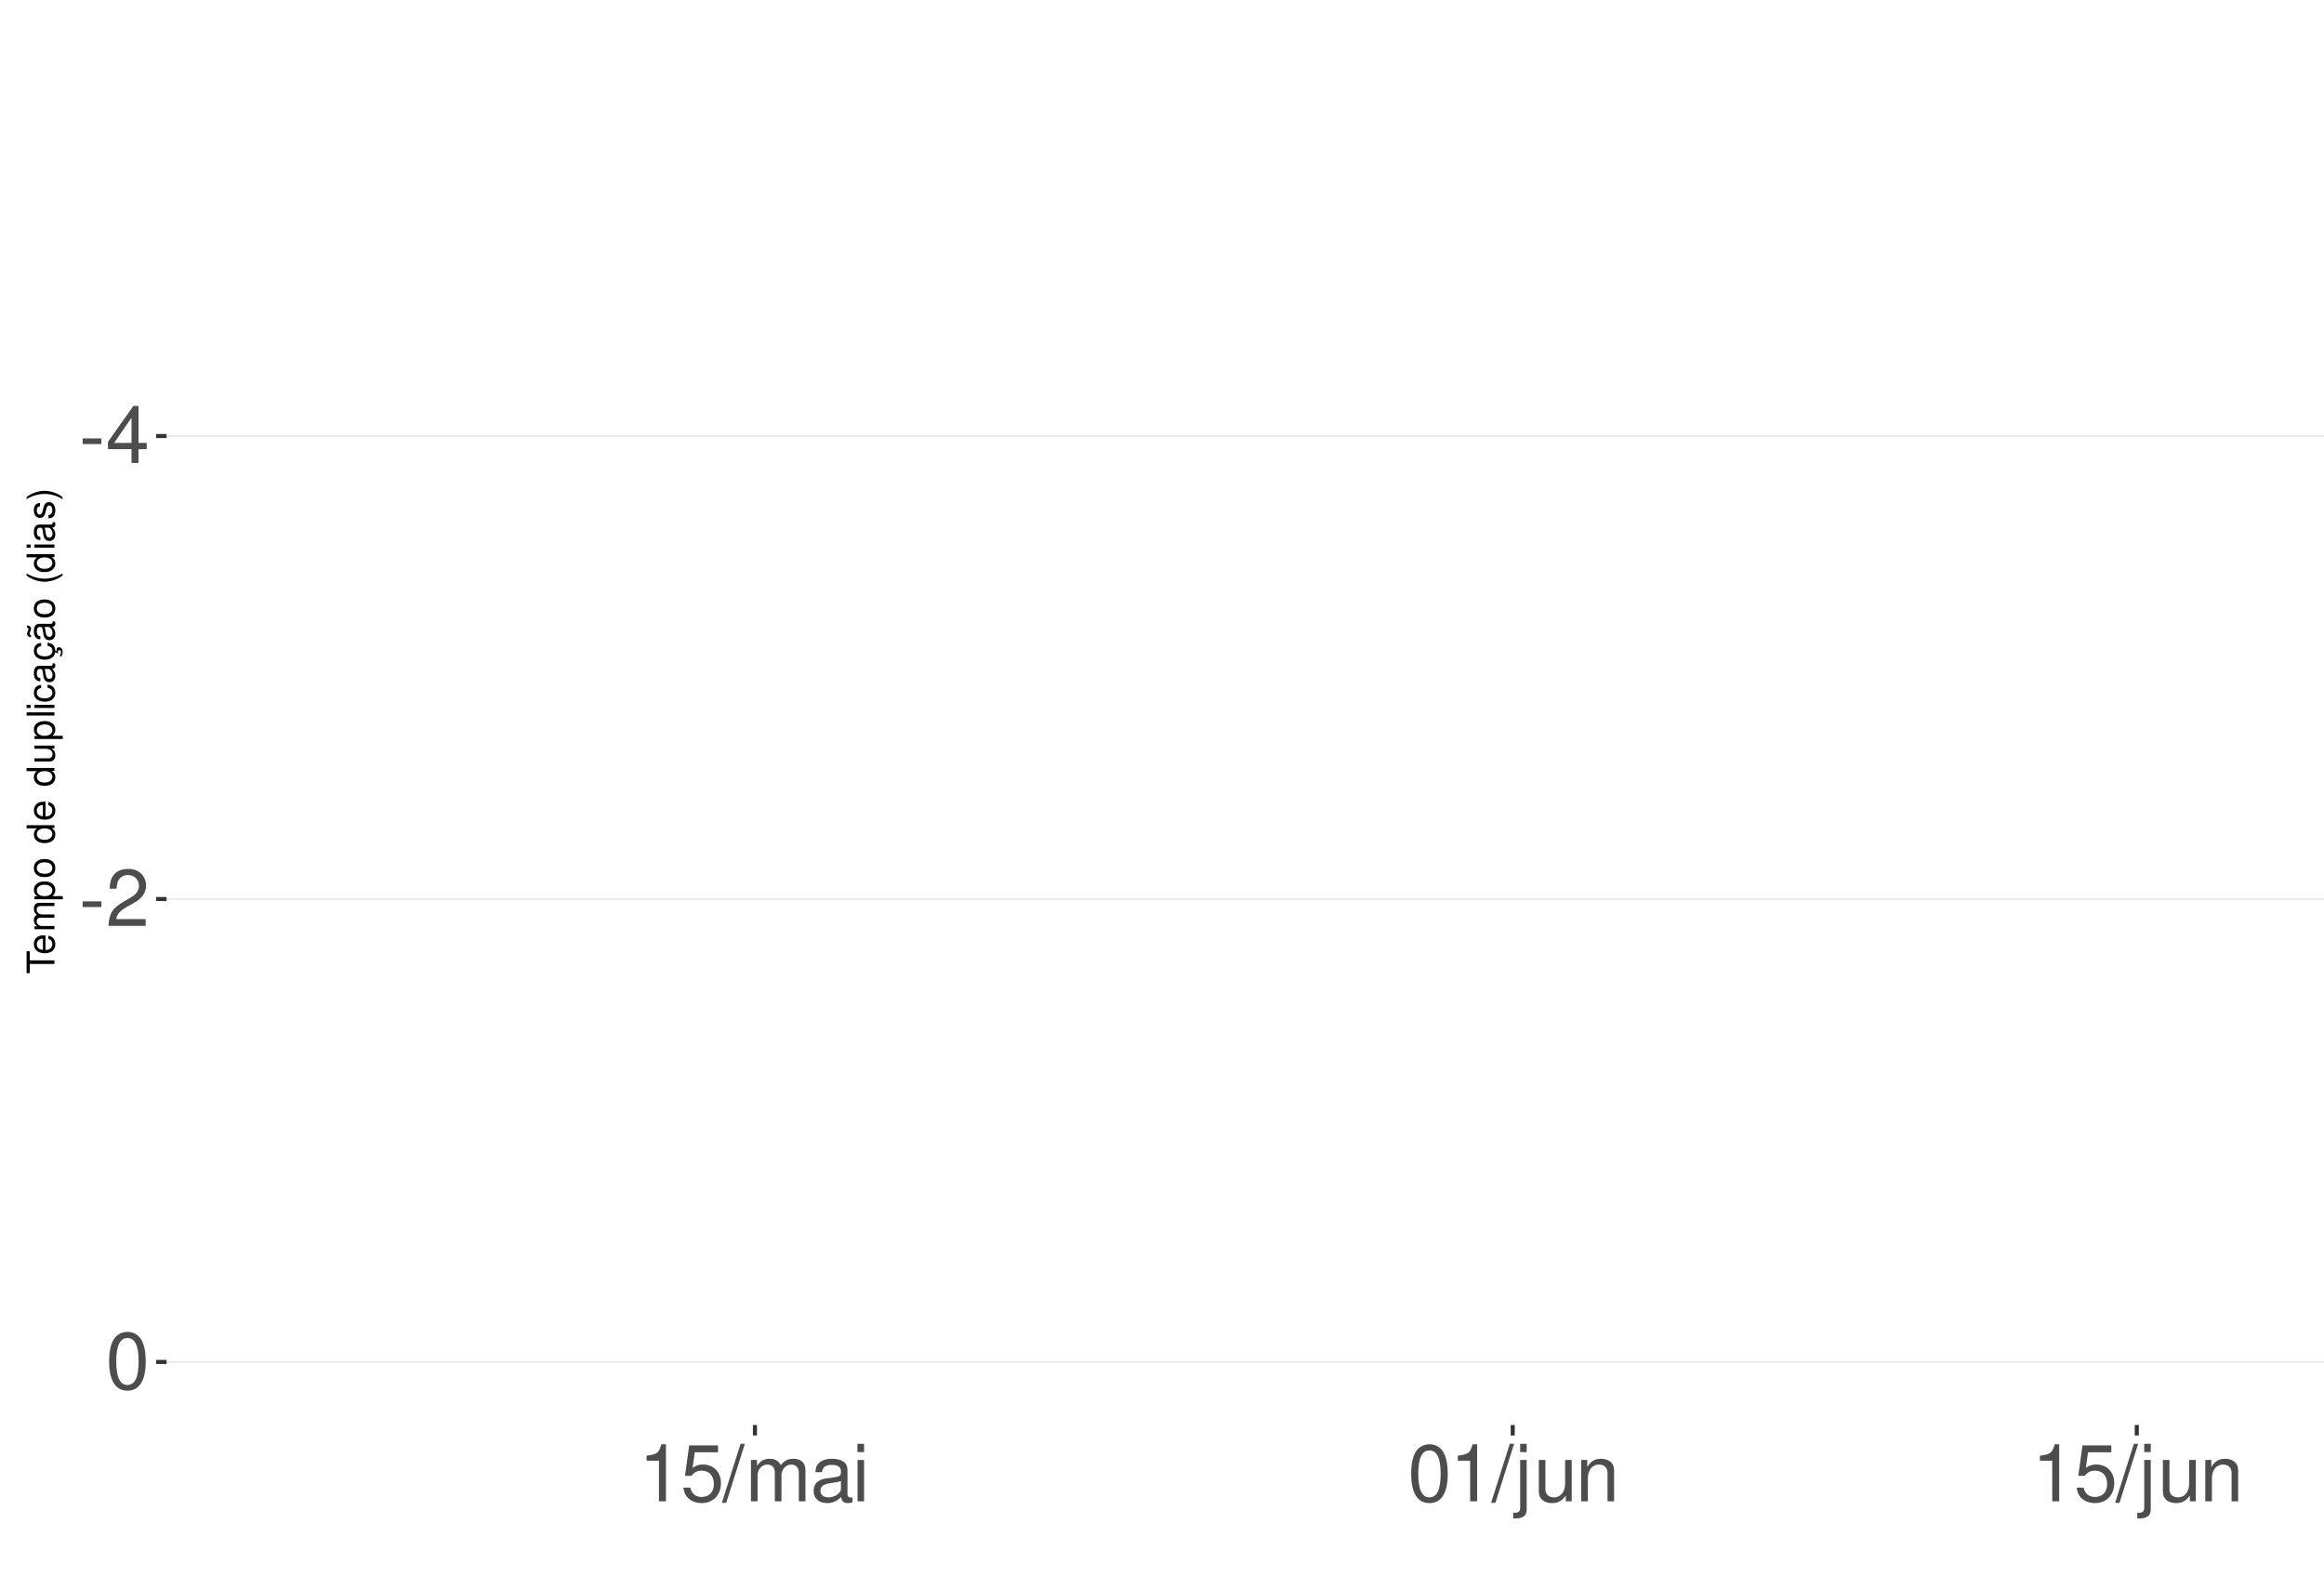
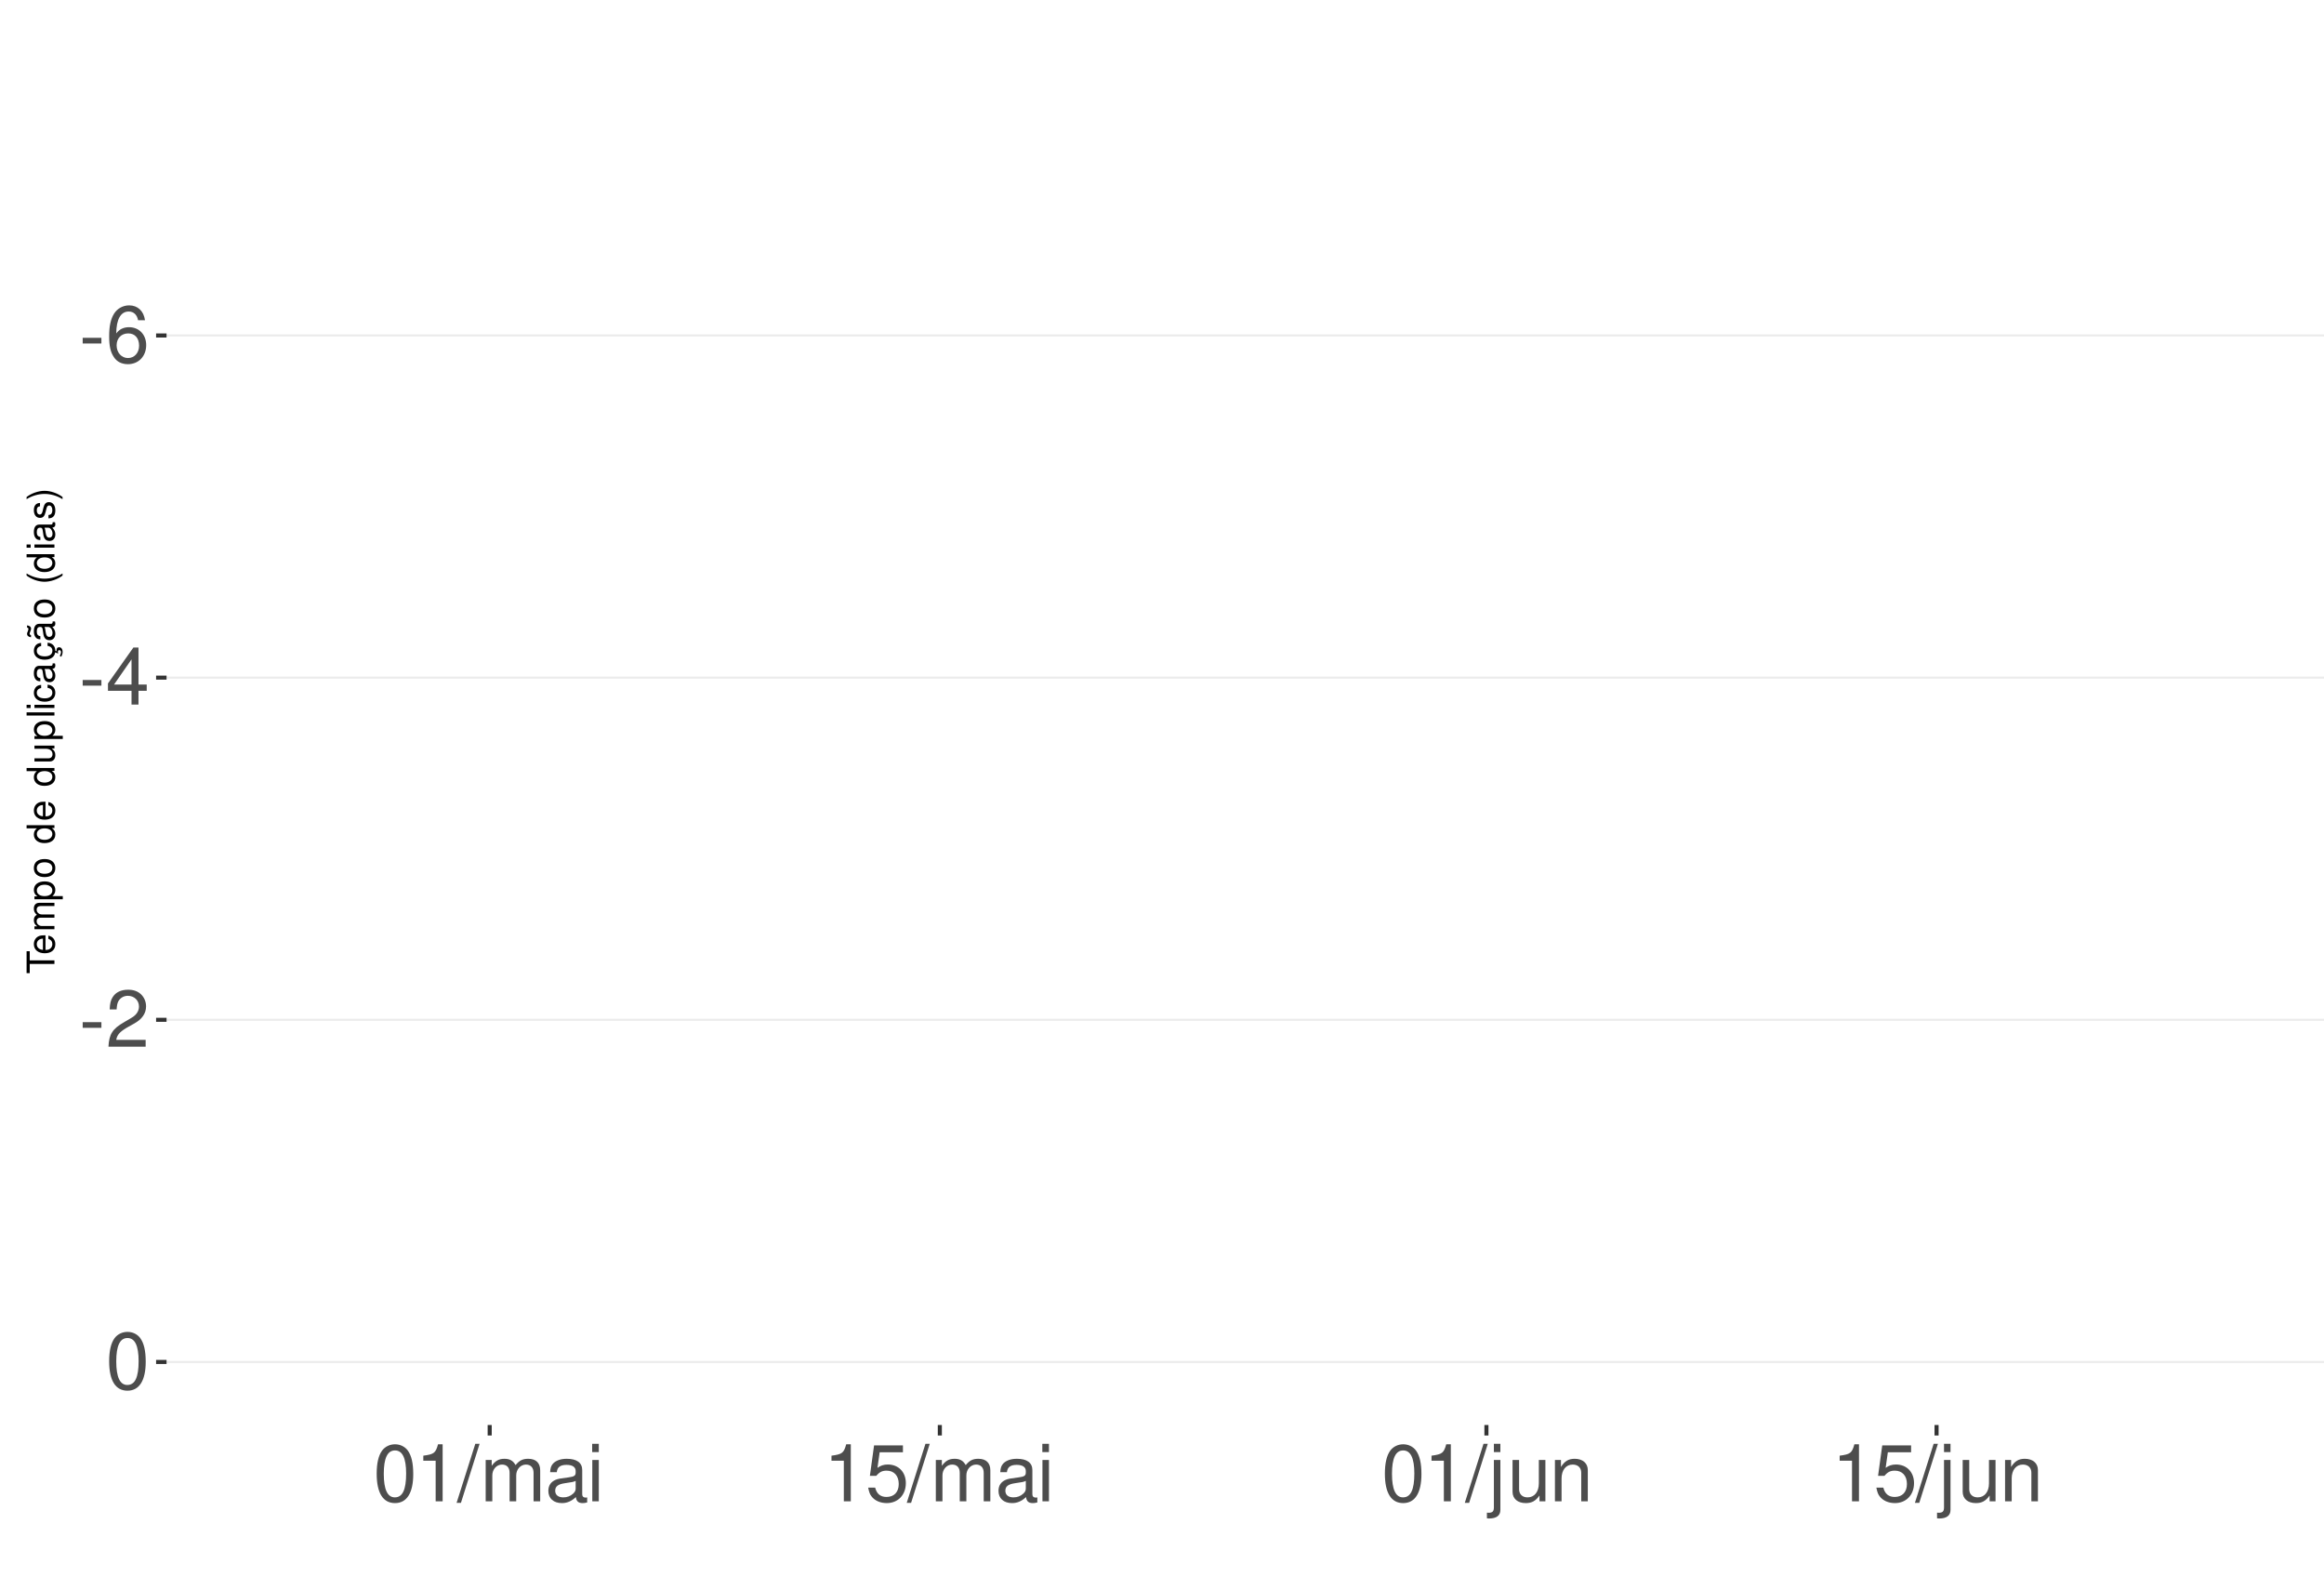
<svg xmlns="http://www.w3.org/2000/svg" xmlns:xlink="http://www.w3.org/1999/xlink" width="609pt" height="413pt" viewBox="0 0 609 413" version="1.1">
  <defs>
    <g>
      <symbol overflow="visible" id="glyph0-0">
        <path style="stroke:none;" d="" />
      </symbol>
      <symbol overflow="visible" id="glyph0-1">
        <path style="stroke:none;" d="M 5.859 -6.438 L 0.953 -6.438 L 0.953 -4.953 L 5.859 -4.953 Z M 5.859 -6.438 " />
      </symbol>
      <symbol overflow="visible" id="glyph0-2">
+         <path style="stroke:none;" d="M 10.281 -11.047 C 9.938 -13.484 8.359 -14.938 6.141 -14.938 C 4.531 -14.938 3.078 -14.156 2.203 -12.812 C 1.281 -11.344 0.891 -9.516 0.891 -6.812 C 0.891 -4.297 1.234 -2.703 2.125 -1.391 C 2.906 -0.172 4.188 0.469 5.797 0.469 C 8.594 0.469 10.594 -1.609 10.594 -4.531 C 10.594 -7.266 8.734 -9.219 6.109 -9.219 C 4.672 -9.219 3.531 -8.672 2.75 -7.578 C 2.766 -11.281 3.922 -13.328 6.016 -13.328 C 7.297 -13.328 8.188 -12.5 8.469 -11.047 Z M 5.891 -7.594 C 7.641 -7.594 8.734 -6.359 8.734 -4.375 C 8.734 -2.5 7.5 -1.141 5.828 -1.141 C 4.125 -1.141 2.844 -2.562 2.844 -4.469 C 2.844 -6.328 4.094 -7.594 5.891 -7.594 Z M 5.891 -7.594 " />
+       </symbol>
+       <symbol overflow="visible" id="glyph0-3">
        <path style="stroke:none;" d="M 6.75 -3.609 L 6.75 0 L 8.578 0 L 8.578 -3.609 L 10.734 -3.609 L 10.734 -5.25 L 8.578 -5.25 L 8.578 -14.938 L 7.234 -14.938 L 0.578 -5.531 L 0.578 -3.609 Z M 6.75 -5.25 L 2.172 -5.25 L 6.75 -11.844 Z M 6.75 -5.25 " />
      </symbol>
-       <symbol overflow="visible" id="glyph0-3">
+       <symbol overflow="visible" id="glyph0-4">
        <path style="stroke:none;" d="M 10.453 -1.797 L 2.75 -1.797 C 2.938 -3.031 3.594 -3.828 5.391 -4.922 L 7.453 -6.078 C 9.5 -7.203 10.562 -8.734 10.562 -10.578 C 10.562 -11.812 10.062 -12.969 9.188 -13.781 C 8.328 -14.562 7.25 -14.938 5.859 -14.938 C 4 -14.938 2.625 -14.281 1.812 -13 C 1.297 -12.203 1.078 -11.281 1.031 -9.766 L 2.844 -9.766 C 2.906 -10.781 3.031 -11.375 3.281 -11.875 C 3.766 -12.781 4.703 -13.344 5.797 -13.344 C 7.453 -13.344 8.703 -12.141 8.703 -10.531 C 8.703 -9.344 8.016 -8.297 6.719 -7.562 L 4.812 -6.438 C 1.75 -4.688 0.875 -3.281 0.703 -0.016 L 10.453 -0.016 Z M 10.453 -1.797 " />
      </symbol>
-       <symbol overflow="visible" id="glyph0-4">
+       <symbol overflow="visible" id="glyph0-5">
        <path style="stroke:none;" d="M 5.688 -14.938 C 4.312 -14.938 3.078 -14.312 2.312 -13.297 C 1.359 -11.984 0.891 -10 0.891 -7.234 C 0.891 -2.188 2.547 0.469 5.688 0.469 C 8.781 0.469 10.469 -2.188 10.469 -7.109 C 10.469 -10 10.016 -11.938 9.047 -13.297 C 8.281 -14.328 7.062 -14.938 5.688 -14.938 Z M 5.688 -13.328 C 7.641 -13.328 8.609 -11.312 8.609 -7.266 C 8.609 -3.016 7.656 -1.031 5.641 -1.031 C 3.719 -1.031 2.75 -3.094 2.75 -7.203 C 2.75 -11.312 3.719 -13.328 5.688 -13.328 Z M 5.688 -13.328 " />
      </symbol>
-       <symbol overflow="visible" id="glyph0-5">
+       <symbol overflow="visible" id="glyph0-6">
        <path style="stroke:none;" d="M 5.344 -10.641 L 5.344 0 L 7.172 0 L 7.172 -14.938 L 5.969 -14.938 C 5.328 -12.641 4.922 -12.328 2.109 -11.953 L 2.109 -10.641 Z M 5.344 -10.641 " />
-       </symbol>
-       <symbol overflow="visible" id="glyph0-6">
-         <path style="stroke:none;" d="M 9.828 -14.641 L 2.266 -14.641 L 1.172 -6.672 L 2.844 -6.672 C 3.703 -7.688 4.406 -8.031 5.562 -8.031 C 7.516 -8.031 8.734 -6.688 8.734 -4.531 C 8.734 -2.422 7.516 -1.141 5.531 -1.141 C 3.953 -1.141 2.969 -1.938 2.547 -3.594 L 0.719 -3.594 C 0.969 -2.391 1.172 -1.812 1.609 -1.281 C 2.438 -0.172 3.922 0.469 5.578 0.469 C 8.531 0.469 10.594 -1.672 10.594 -4.766 C 10.594 -7.656 8.672 -9.641 5.859 -9.641 C 4.828 -9.641 4 -9.375 3.156 -8.766 L 3.734 -12.844 L 9.828 -12.844 Z M 9.828 -14.641 " />
      </symbol>
      <symbol overflow="visible" id="glyph0-7">
        <path style="stroke:none;" d="M 4.734 -15.062 L -0.172 0.406 L 0.969 0.406 L 5.859 -15.062 Z M 4.734 -15.062 " />
      </symbol>
      <symbol overflow="visible" id="glyph0-8">
        <path style="stroke:none;" d="M 1.453 -10.828 L 1.453 0 L 3.188 0 L 3.188 -6.797 C 3.188 -8.359 4.312 -9.625 5.719 -9.625 C 7 -9.625 7.719 -8.844 7.719 -7.453 L 7.719 0 L 9.453 0 L 9.453 -6.797 C 9.453 -8.359 10.594 -9.625 12 -9.625 C 13.266 -9.625 14 -8.812 14 -7.453 L 14 0 L 15.734 0 L 15.734 -8.125 C 15.734 -10.062 14.625 -11.141 12.594 -11.141 C 11.156 -11.141 10.281 -10.703 9.281 -9.484 C 8.641 -10.641 7.766 -11.141 6.359 -11.141 C 4.922 -11.141 3.953 -10.594 3.031 -9.297 L 3.031 -10.828 Z M 1.453 -10.828 " />
      </symbol>
      <symbol overflow="visible" id="glyph0-9">
        <path style="stroke:none;" d="M 11.047 -1.016 C 10.859 -0.969 10.781 -0.969 10.672 -0.969 C 10.078 -0.969 9.75 -1.281 9.75 -1.812 L 9.75 -8.188 C 9.75 -10.094 8.344 -11.141 5.688 -11.141 C 4.094 -11.141 2.828 -10.672 2.094 -9.875 C 1.594 -9.312 1.391 -8.703 1.344 -7.625 L 3.078 -7.625 C 3.219 -8.938 4 -9.547 5.625 -9.547 C 7.188 -9.547 8.031 -8.969 8.031 -7.938 L 8.031 -7.484 C 8.016 -6.734 7.641 -6.469 6.234 -6.281 C 3.797 -5.969 3.422 -5.891 2.766 -5.625 C 1.516 -5.078 0.875 -4.125 0.875 -2.734 C 0.875 -0.766 2.234 0.469 4.422 0.469 C 5.781 0.469 6.875 0 8.094 -1.109 C 8.219 0 8.766 0.469 9.875 0.469 C 10.25 0.469 10.469 0.438 11.047 0.297 Z M 8.031 -3.406 C 8.031 -2.828 7.875 -2.484 7.359 -2 C 6.656 -1.359 5.797 -1.031 4.797 -1.031 C 3.453 -1.031 2.672 -1.672 2.672 -2.766 C 2.672 -3.906 3.406 -4.484 5.266 -4.75 C 7.109 -5 7.453 -5.078 8.031 -5.344 Z M 8.031 -3.406 " />
      </symbol>
      <symbol overflow="visible" id="glyph0-10">
        <path style="stroke:none;" d="M 3.094 -10.828 L 1.391 -10.828 L 1.391 0 L 3.094 0 Z M 3.094 -15.062 L 1.359 -15.062 L 1.359 -12.891 L 3.094 -12.891 Z M 3.094 -15.062 " />
      </symbol>
      <symbol overflow="visible" id="glyph0-11">
+         <path style="stroke:none;" d="M 9.828 -14.641 L 2.266 -14.641 L 1.172 -6.672 L 2.844 -6.672 C 3.703 -7.688 4.406 -8.031 5.562 -8.031 C 7.516 -8.031 8.734 -6.688 8.734 -4.531 C 8.734 -2.422 7.516 -1.141 5.531 -1.141 C 3.953 -1.141 2.969 -1.938 2.547 -3.594 L 0.719 -3.594 C 0.969 -2.391 1.172 -1.812 1.609 -1.281 C 2.438 -0.172 3.922 0.469 5.578 0.469 C 8.531 0.469 10.594 -1.672 10.594 -4.766 C 10.594 -7.656 8.672 -9.641 5.859 -9.641 C 4.828 -9.641 4 -9.375 3.156 -8.766 L 3.734 -12.844 L 9.828 -12.844 Z M 9.828 -14.641 " />
+       </symbol>
+       <symbol overflow="visible" id="glyph0-12">
        <path style="stroke:none;" d="M 1.453 -10.828 L 1.453 1.562 C 1.453 2.641 1.109 3 0.047 3 C -0.078 3 -0.141 3 -0.375 2.969 L -0.375 4.438 C -0.172 4.484 -0.062 4.5 0.203 4.5 C 2.141 4.5 3.156 3.734 3.156 2.25 L 3.156 -10.828 Z M 3.156 -15.062 L 1.453 -15.062 L 1.453 -12.891 L 3.156 -12.891 Z M 3.156 -15.062 " />
      </symbol>
-       <symbol overflow="visible" id="glyph0-12">
+       <symbol overflow="visible" id="glyph0-13">
        <path style="stroke:none;" d="M 9.953 0 L 9.953 -10.828 L 8.234 -10.828 L 8.234 -4.688 C 8.234 -2.484 7.078 -1.031 5.281 -1.031 C 3.922 -1.031 3.062 -1.859 3.062 -3.156 L 3.062 -10.828 L 1.344 -10.828 L 1.344 -2.484 C 1.344 -0.688 2.688 0.469 4.797 0.469 C 6.375 0.469 7.391 -0.078 8.406 -1.516 L 8.406 0 Z M 9.953 0 " />
      </symbol>
-       <symbol overflow="visible" id="glyph0-13">
+       <symbol overflow="visible" id="glyph0-14">
        <path style="stroke:none;" d="M 1.453 -10.828 L 1.453 0 L 3.188 0 L 3.188 -5.969 C 3.188 -8.188 4.344 -9.625 6.109 -9.625 C 7.484 -9.625 8.344 -8.797 8.344 -7.5 L 8.344 0 L 10.062 0 L 10.062 -8.188 C 10.062 -9.984 8.719 -11.141 6.625 -11.141 C 5.016 -11.141 3.984 -10.516 3.031 -9 L 3.031 -10.828 Z M 1.453 -10.828 " />
      </symbol>
      <symbol overflow="visible" id="glyph1-0">
        <path style="stroke:none;" d="" />
      </symbol>
      <symbol overflow="visible" id="glyph1-1">
        <path style="stroke:none;" d="M -6.469 -3.547 L -6.469 -5.938 L -7.297 -5.938 L -7.297 -0.203 L -6.469 -0.203 L -6.469 -2.609 L 0 -2.609 L 0 -3.547 Z M -6.469 -3.547 " />
      </symbol>
      <symbol overflow="visible" id="glyph1-2">
        <path style="stroke:none;" d="M -2.344 -5.125 C -3.141 -5.125 -3.625 -5.062 -4.016 -4.922 C -4.875 -4.578 -5.391 -3.781 -5.391 -2.797 C -5.391 -1.344 -4.281 -0.406 -2.547 -0.406 C -0.812 -0.406 0.234 -1.297 0.234 -2.781 C 0.234 -3.984 -0.453 -4.812 -1.594 -5.016 L -1.594 -4.188 C -0.906 -3.953 -0.547 -3.484 -0.547 -2.812 C -0.547 -2.281 -0.781 -1.828 -1.219 -1.547 C -1.516 -1.344 -1.812 -1.281 -2.344 -1.266 Z M -3.016 -1.297 C -3.984 -1.359 -4.625 -1.953 -4.625 -2.797 C -4.625 -3.641 -3.953 -4.234 -3.016 -4.234 Z M -3.016 -1.297 " />
      </symbol>
      <symbol overflow="visible" id="glyph1-3">
        <path style="stroke:none;" d="M -5.234 -0.703 L 0 -0.703 L 0 -1.547 L -3.297 -1.547 C -4.047 -1.547 -4.656 -2.094 -4.656 -2.766 C -4.656 -3.391 -4.281 -3.734 -3.609 -3.734 L 0 -3.734 L 0 -4.578 L -3.297 -4.578 C -4.047 -4.578 -4.656 -5.125 -4.656 -5.812 C -4.656 -6.422 -4.266 -6.781 -3.609 -6.781 L 0 -6.781 L 0 -7.625 L -3.938 -7.625 C -4.875 -7.625 -5.391 -7.078 -5.391 -6.094 C -5.391 -5.406 -5.188 -4.984 -4.594 -4.484 C -5.156 -4.188 -5.391 -3.766 -5.391 -3.078 C -5.391 -2.375 -5.125 -1.906 -4.5 -1.469 L -5.234 -1.469 Z M -5.234 -0.703 " />
      </symbol>
      <symbol overflow="visible" id="glyph1-4">
        <path style="stroke:none;" d="M 2.188 -0.547 L 2.188 -1.375 L -0.547 -1.375 C -0.016 -1.812 0.234 -2.312 0.234 -2.984 C 0.234 -4.344 -0.859 -5.234 -2.531 -5.234 C -4.297 -5.234 -5.391 -4.375 -5.391 -2.984 C -5.391 -2.266 -5.062 -1.703 -4.453 -1.312 L -5.234 -1.312 L -5.234 -0.547 Z M -4.609 -2.844 C -4.609 -3.766 -3.797 -4.359 -2.547 -4.359 C -1.359 -4.359 -0.547 -3.75 -0.547 -2.844 C -0.547 -1.953 -1.344 -1.375 -2.578 -1.375 C -3.812 -1.375 -4.609 -1.953 -4.609 -2.844 Z M -4.609 -2.844 " />
      </symbol>
      <symbol overflow="visible" id="glyph1-5">
        <path style="stroke:none;" d="M -5.391 -2.719 C -5.391 -1.234 -4.344 -0.359 -2.578 -0.359 C -0.812 -0.359 0.234 -1.234 0.234 -2.734 C 0.234 -4.203 -0.812 -5.094 -2.547 -5.094 C -4.359 -5.094 -5.391 -4.234 -5.391 -2.719 Z M -4.625 -2.734 C -4.625 -3.672 -3.844 -4.234 -2.547 -4.234 C -1.312 -4.234 -0.547 -3.656 -0.547 -2.734 C -0.547 -1.797 -1.312 -1.234 -2.578 -1.234 C -3.844 -1.234 -4.625 -1.797 -4.625 -2.734 Z M -4.625 -2.734 " />
      </symbol>
      <symbol overflow="visible" id="glyph1-6">
        <path style="stroke:none;" d="" />
      </symbol>
      <symbol overflow="visible" id="glyph1-7">
        <path style="stroke:none;" d="M -7.297 -4.953 L -7.297 -4.125 L -4.578 -4.125 C -5.109 -3.766 -5.391 -3.203 -5.391 -2.516 C -5.391 -1.156 -4.297 -0.266 -2.625 -0.266 C -0.859 -0.266 0.234 -1.125 0.234 -2.547 C 0.234 -3.266 -0.047 -3.766 -0.688 -4.203 L 0 -4.203 L 0 -4.953 Z M -4.609 -2.656 C -4.609 -3.547 -3.812 -4.125 -2.562 -4.125 C -1.344 -4.125 -0.547 -3.547 -0.547 -2.656 C -0.547 -1.734 -1.359 -1.125 -2.578 -1.125 C -3.797 -1.125 -4.609 -1.734 -4.609 -2.656 Z M -4.609 -2.656 " />
      </symbol>
      <symbol overflow="visible" id="glyph1-8">
        <path style="stroke:none;" d="M 0 -4.812 L -5.234 -4.812 L -5.234 -3.984 L -2.266 -3.984 C -1.203 -3.984 -0.5 -3.438 -0.5 -2.562 C -0.5 -1.906 -0.906 -1.484 -1.531 -1.484 L -5.234 -1.484 L -5.234 -0.656 L -1.203 -0.656 C -0.328 -0.656 0.234 -1.297 0.234 -2.312 C 0.234 -3.094 -0.047 -3.578 -0.734 -4.062 L 0 -4.062 Z M 0 -4.812 " />
      </symbol>
      <symbol overflow="visible" id="glyph1-9">
        <path style="stroke:none;" d="M -7.297 -1.516 L -7.297 -0.688 L 0 -0.688 L 0 -1.516 Z M -7.297 -1.516 " />
      </symbol>
      <symbol overflow="visible" id="glyph1-10">
        <path style="stroke:none;" d="M -5.234 -1.5 L -5.234 -0.672 L 0 -0.672 L 0 -1.5 Z M -7.297 -1.5 L -7.297 -0.656 L -6.234 -0.656 L -6.234 -1.5 Z M -7.297 -1.5 " />
      </symbol>
      <symbol overflow="visible" id="glyph1-11">
        <path style="stroke:none;" d="M -3.484 -4.703 C -3.984 -4.672 -4.312 -4.562 -4.609 -4.359 C -5.094 -4 -5.391 -3.375 -5.391 -2.641 C -5.391 -1.219 -4.266 -0.312 -2.531 -0.312 C -0.844 -0.312 0.234 -1.203 0.234 -2.625 C 0.234 -3.875 -0.516 -4.672 -1.797 -4.766 L -1.797 -3.938 C -0.953 -3.797 -0.547 -3.359 -0.547 -2.656 C -0.547 -1.734 -1.297 -1.188 -2.531 -1.188 C -3.844 -1.188 -4.625 -1.719 -4.625 -2.625 C -4.625 -3.328 -4.203 -3.766 -3.484 -3.875 Z M -3.484 -4.703 " />
      </symbol>
      <symbol overflow="visible" id="glyph1-12">
        <path style="stroke:none;" d="M -0.484 -5.344 C -0.469 -5.266 -0.469 -5.219 -0.469 -5.172 C -0.469 -4.875 -0.625 -4.719 -0.875 -4.719 L -3.953 -4.719 C -4.891 -4.719 -5.391 -4.047 -5.391 -2.75 C -5.391 -1.984 -5.172 -1.375 -4.781 -1.016 C -4.516 -0.766 -4.203 -0.672 -3.688 -0.656 L -3.688 -1.484 C -4.328 -1.562 -4.625 -1.938 -4.625 -2.719 C -4.625 -3.484 -4.344 -3.891 -3.844 -3.891 L -3.625 -3.891 C -3.266 -3.875 -3.125 -3.703 -3.047 -3.016 C -2.891 -1.844 -2.844 -1.656 -2.719 -1.344 C -2.453 -0.734 -2 -0.422 -1.312 -0.422 C -0.375 -0.422 0.234 -1.078 0.234 -2.141 C 0.234 -2.797 0 -3.328 -0.547 -3.922 C 0 -3.984 0.234 -4.234 0.234 -4.781 C 0.234 -4.953 0.203 -5.062 0.141 -5.344 Z M -1.656 -3.891 C -1.375 -3.891 -1.203 -3.812 -0.969 -3.562 C -0.656 -3.219 -0.5 -2.812 -0.5 -2.312 C -0.5 -1.672 -0.812 -1.297 -1.344 -1.297 C -1.891 -1.297 -2.172 -1.656 -2.297 -2.547 C -2.422 -3.438 -2.453 -3.609 -2.594 -3.891 Z M -1.656 -3.891 " />
      </symbol>
      <symbol overflow="visible" id="glyph1-13">
        <path style="stroke:none;" d="M 0.234 -2.641 C 0.234 -3.875 -0.547 -4.703 -1.797 -4.766 L -1.797 -3.938 C -0.953 -3.797 -0.531 -3.359 -0.531 -2.656 C -0.531 -1.734 -1.281 -1.188 -2.516 -1.188 C -3.844 -1.188 -4.625 -1.719 -4.625 -2.625 C -4.625 -3.328 -4.203 -3.766 -3.484 -3.875 L -3.484 -4.703 C -3.984 -4.672 -4.312 -4.562 -4.609 -4.359 C -5.094 -4 -5.391 -3.375 -5.391 -2.641 C -5.391 -1.219 -4.266 -0.312 -2.531 -0.312 C -1.469 -0.312 -0.625 -0.672 -0.156 -1.312 C 0.047 -1.594 0.125 -1.812 0.203 -2.25 L 0.922 -1.938 L 0.984 -2.062 C 0.938 -2.188 0.906 -2.25 0.906 -2.375 C 0.906 -2.656 1.047 -2.828 1.281 -2.828 C 1.547 -2.828 1.734 -2.594 1.734 -2.297 C 1.734 -2.031 1.672 -1.844 1.438 -1.406 L 1.406 -1.312 L 1.812 -1.094 C 2.078 -1.75 2.141 -1.953 2.141 -2.344 C 2.141 -3.109 1.781 -3.578 1.203 -3.578 C 0.781 -3.578 0.547 -3.297 0.547 -2.797 C 0.547 -2.703 0.547 -2.641 0.562 -2.516 Z M 0.234 -2.641 " />
      </symbol>
      <symbol overflow="visible" id="glyph1-14">
        <path style="stroke:none;" d="M -0.484 -5.344 C -0.469 -5.266 -0.469 -5.219 -0.469 -5.172 C -0.469 -4.875 -0.625 -4.719 -0.875 -4.719 L -3.953 -4.719 C -4.891 -4.719 -5.391 -4.047 -5.391 -2.75 C -5.391 -1.984 -5.172 -1.375 -4.781 -1.016 C -4.516 -0.766 -4.203 -0.672 -3.688 -0.656 L -3.688 -1.484 C -4.328 -1.562 -4.625 -1.938 -4.625 -2.719 C -4.625 -3.484 -4.344 -3.891 -3.844 -3.891 L -3.625 -3.891 C -3.266 -3.875 -3.125 -3.703 -3.047 -3.016 C -2.891 -1.844 -2.844 -1.656 -2.719 -1.344 C -2.453 -0.734 -2 -0.422 -1.312 -0.422 C -0.375 -0.422 0.234 -1.078 0.234 -2.141 C 0.234 -2.797 0 -3.328 -0.547 -3.922 C 0 -3.984 0.234 -4.234 0.234 -4.781 C 0.234 -4.953 0.203 -5.062 0.141 -5.344 Z M -1.656 -3.891 C -1.375 -3.891 -1.203 -3.812 -0.969 -3.562 C -0.656 -3.219 -0.5 -2.812 -0.5 -2.312 C -0.5 -1.672 -0.812 -1.297 -1.344 -1.297 C -1.891 -1.297 -2.172 -1.656 -2.297 -2.547 C -2.422 -3.438 -2.453 -3.609 -2.594 -3.891 Z M -7.172 -3.75 C -6.922 -3.672 -6.812 -3.547 -6.812 -3.375 C -6.812 -3.25 -6.875 -2.984 -6.984 -2.734 C -7.156 -2.312 -7.172 -2.25 -7.172 -2.047 C -7.172 -1.594 -6.797 -1.297 -6.141 -1.188 L -6.141 -1.766 C -6.375 -1.812 -6.5 -1.938 -6.5 -2.094 C -6.5 -2.203 -6.469 -2.344 -6.375 -2.578 C -6.156 -3.156 -6.125 -3.234 -6.125 -3.438 C -6.125 -3.922 -6.484 -4.219 -7.172 -4.312 Z M -7.172 -3.75 " />
      </symbol>
      <symbol overflow="visible" id="glyph1-15">
        <path style="stroke:none;" d="M -7.297 -2.359 C -5.984 -1.359 -4.156 -0.734 -2.594 -0.734 C -1.016 -0.734 0.812 -1.359 2.125 -2.359 L 2.125 -2.906 C 0.688 -2.031 -0.984 -1.547 -2.594 -1.547 C -4.188 -1.547 -5.875 -2.031 -7.297 -2.906 Z M -7.297 -2.359 " />
      </symbol>
      <symbol overflow="visible" id="glyph1-16">
        <path style="stroke:none;" d="M -3.781 -4.375 C -4.812 -4.375 -5.391 -3.688 -5.391 -2.484 C -5.391 -1.266 -4.766 -0.469 -3.797 -0.469 C -2.969 -0.469 -2.578 -0.891 -2.281 -2.125 L -2.094 -2.906 C -1.953 -3.484 -1.734 -3.719 -1.375 -3.719 C -0.875 -3.719 -0.547 -3.234 -0.547 -2.5 C -0.547 -2.047 -0.672 -1.672 -0.891 -1.453 C -1.047 -1.328 -1.188 -1.266 -1.562 -1.219 L -1.562 -0.344 C -0.344 -0.375 0.234 -1.062 0.234 -2.438 C 0.234 -3.75 -0.422 -4.594 -1.438 -4.594 C -2.203 -4.594 -2.641 -4.156 -2.891 -3.109 L -3.078 -2.312 C -3.234 -1.625 -3.453 -1.344 -3.828 -1.344 C -4.312 -1.344 -4.625 -1.766 -4.625 -2.453 C -4.625 -3.125 -4.328 -3.484 -3.781 -3.5 Z M -3.781 -4.375 " />
      </symbol>
      <symbol overflow="visible" id="glyph1-17">
        <path style="stroke:none;" d="M 2.125 -0.938 C 0.812 -1.938 -1.016 -2.562 -2.578 -2.562 C -4.156 -2.562 -5.984 -1.938 -7.297 -0.938 L -7.297 -0.375 C -5.859 -1.266 -4.188 -1.75 -2.578 -1.75 C -0.984 -1.75 0.703 -1.266 2.125 -0.375 Z M 2.125 -0.938 " />
      </symbol>
    </g>
    <clipPath id="clip1">
      <path d="M 43.645 9.961 L 609 9.961 L 609 373.328 L 43.645 373.328 Z M 43.645 9.961 " />
    </clipPath>
    <clipPath id="clip2">
-       <path d="M 43.645 113 L 609 113 L 609 115 L 43.645 115 Z M 43.645 113 " />
+       <path d="M 43.645 87 L 609 87 L 609 89 L 43.645 89 Z M 43.645 87 " />
    </clipPath>
    <clipPath id="clip3">
-       <path d="M 43.645 235 L 609 235 L 609 236 L 43.645 236 Z M 43.645 235 " />
+       <path d="M 43.645 177 L 609 177 L 609 178 L 43.645 178 Z M 43.645 177 " />
    </clipPath>
    <clipPath id="clip4">
+       <path d="M 43.645 266 L 609 266 L 609 268 L 43.645 268 Z M 43.645 266 " />
+     </clipPath>
+     <clipPath id="clip5">
      <path d="M 43.645 356 L 609 356 L 609 358 L 43.645 358 Z M 43.645 356 " />
    </clipPath>
  </defs>
  <g id="surface281">
    <rect x="0" y="0" width="609" height="413" style="fill:rgb(100%,100%,100%);fill-opacity:1;stroke:none;" />
    <rect x="0" y="0" width="609" height="413" style="fill:rgb(100%,100%,100%);fill-opacity:1;stroke:none;" />
    <path style="fill:none;stroke-width:1.067;stroke-linecap:round;stroke-linejoin:round;stroke:rgb(100%,100%,100%);stroke-opacity:1;stroke-miterlimit:10;" d="M 0 413 L 609 413 L 609 0 L 0 0 Z M 0 413 " />
    <g clip-path="url(#clip1)" clip-rule="nonzero">
      <path style=" stroke:none;fill-rule:nonzero;fill:rgb(100%,100%,100%);fill-opacity:1;" d="M 43.645 373.328 L 609 373.328 L 609 9.961 L 43.645 9.961 Z M 43.645 373.328 " />
    </g>
    <g clip-path="url(#clip2)" clip-rule="nonzero">
-       <path style="fill:none;stroke-width:0.533;stroke-linecap:butt;stroke-linejoin:round;stroke:rgb(92.157%,92.157%,92.157%);stroke-opacity:1;stroke-miterlimit:10;" d="M 43.645 114.238 L 609 114.238 " />
+       <path style="fill:none;stroke-width:0.533;stroke-linecap:butt;stroke-linejoin:round;stroke:rgb(92.157%,92.157%,92.157%);stroke-opacity:1;stroke-miterlimit:10;" d="M 43.645 87.887 L 609 87.887 " />
    </g>
    <g clip-path="url(#clip3)" clip-rule="nonzero">
-       <path style="fill:none;stroke-width:0.533;stroke-linecap:butt;stroke-linejoin:round;stroke:rgb(92.157%,92.157%,92.157%);stroke-opacity:1;stroke-miterlimit:10;" d="M 43.645 235.527 L 609 235.527 " />
+       <path style="fill:none;stroke-width:0.533;stroke-linecap:butt;stroke-linejoin:round;stroke:rgb(92.157%,92.157%,92.157%);stroke-opacity:1;stroke-miterlimit:10;" d="M 43.645 177.527 L 609 177.527 " />
    </g>
    <g clip-path="url(#clip4)" clip-rule="nonzero">
+       <path style="fill:none;stroke-width:0.533;stroke-linecap:butt;stroke-linejoin:round;stroke:rgb(92.157%,92.157%,92.157%);stroke-opacity:1;stroke-miterlimit:10;" d="M 43.645 267.172 L 609 267.172 " />
+     </g>
+     <g clip-path="url(#clip5)" clip-rule="nonzero">
      <path style="fill:none;stroke-width:0.533;stroke-linecap:butt;stroke-linejoin:round;stroke:rgb(92.157%,92.157%,92.157%);stroke-opacity:1;stroke-miterlimit:10;" d="M 43.645 356.812 L 609 356.812 " />
    </g>
    <g style="fill:rgb(30.196%,30.196%,30.196%);fill-opacity:1;">
-       <use xlink:href="#glyph0-1" x="20.715" y="121.292" />
-       <use xlink:href="#glyph0-2" x="27.715" y="121.292" />
-     </g>
-     <g style="fill:rgb(30.196%,30.196%,30.196%);fill-opacity:1;">
-       <use xlink:href="#glyph0-1" x="20.715" y="242.581" />
-       <use xlink:href="#glyph0-3" x="27.715" y="242.581" />
-     </g>
-     <g style="fill:rgb(30.196%,30.196%,30.196%);fill-opacity:1;">
-       <use xlink:href="#glyph0-4" x="27.715" y="363.866" />
-     </g>
-     <path style="fill:none;stroke-width:1.067;stroke-linecap:butt;stroke-linejoin:round;stroke:rgb(20%,20%,20%);stroke-opacity:1;stroke-miterlimit:10;" d="M 40.906 114.238 L 43.645 114.238 " />
-     <path style="fill:none;stroke-width:1.067;stroke-linecap:butt;stroke-linejoin:round;stroke:rgb(20%,20%,20%);stroke-opacity:1;stroke-miterlimit:10;" d="M 40.906 235.527 L 43.645 235.527 " />
+       <use xlink:href="#glyph0-1" x="20.715" y="94.94" />
+       <use xlink:href="#glyph0-2" x="27.715" y="94.94" />
+     </g>
+     <g style="fill:rgb(30.196%,30.196%,30.196%);fill-opacity:1;">
+       <use xlink:href="#glyph0-1" x="20.715" y="184.581" />
+       <use xlink:href="#glyph0-3" x="27.715" y="184.581" />
+     </g>
+     <g style="fill:rgb(30.196%,30.196%,30.196%);fill-opacity:1;">
+       <use xlink:href="#glyph0-1" x="20.715" y="274.226" />
+       <use xlink:href="#glyph0-4" x="27.715" y="274.226" />
+     </g>
+     <g style="fill:rgb(30.196%,30.196%,30.196%);fill-opacity:1;">
+       <use xlink:href="#glyph0-5" x="27.715" y="363.866" />
+     </g>
+     <path style="fill:none;stroke-width:1.067;stroke-linecap:butt;stroke-linejoin:round;stroke:rgb(20%,20%,20%);stroke-opacity:1;stroke-miterlimit:10;" d="M 40.906 87.887 L 43.645 87.887 " />
+     <path style="fill:none;stroke-width:1.067;stroke-linecap:butt;stroke-linejoin:round;stroke:rgb(20%,20%,20%);stroke-opacity:1;stroke-miterlimit:10;" d="M 40.906 177.527 L 43.645 177.527 " />
+     <path style="fill:none;stroke-width:1.067;stroke-linecap:butt;stroke-linejoin:round;stroke:rgb(20%,20%,20%);stroke-opacity:1;stroke-miterlimit:10;" d="M 40.906 267.172 L 43.645 267.172 " />
    <path style="fill:none;stroke-width:1.067;stroke-linecap:butt;stroke-linejoin:round;stroke:rgb(20%,20%,20%);stroke-opacity:1;stroke-miterlimit:10;" d="M 40.906 356.812 L 43.645 356.812 " />
-     <path style="fill:none;stroke-width:1.067;stroke-linecap:butt;stroke-linejoin:round;stroke:rgb(20%,20%,20%);stroke-opacity:1;stroke-miterlimit:10;" d="M 197.832 376.07 L 197.832 373.328 " />
-     <path style="fill:none;stroke-width:1.067;stroke-linecap:butt;stroke-linejoin:round;stroke:rgb(20%,20%,20%);stroke-opacity:1;stroke-miterlimit:10;" d="M 396.406 376.07 L 396.406 373.328 " />
-     <path style="fill:none;stroke-width:1.067;stroke-linecap:butt;stroke-linejoin:round;stroke:rgb(20%,20%,20%);stroke-opacity:1;stroke-miterlimit:10;" d="M 559.941 376.07 L 559.941 373.328 " />
-     <g style="fill:rgb(30.196%,30.196%,30.196%);fill-opacity:1;">
-       <use xlink:href="#glyph0-5" x="167.332" y="393.315" />
-       <use xlink:href="#glyph0-6" x="178.332" y="393.315" />
-       <use xlink:href="#glyph0-7" x="189.332" y="393.315" />
-       <use xlink:href="#glyph0-8" x="195.332" y="393.315" />
-       <use xlink:href="#glyph0-9" x="212.332" y="393.315" />
-       <use xlink:href="#glyph0-10" x="223.332" y="393.315" />
-     </g>
-     <g style="fill:rgb(30.196%,30.196%,30.196%);fill-opacity:1;">
-       <use xlink:href="#glyph0-4" x="368.906" y="393.315" />
-       <use xlink:href="#glyph0-5" x="379.906" y="393.315" />
-       <use xlink:href="#glyph0-7" x="390.906" y="393.315" />
-       <use xlink:href="#glyph0-11" x="396.906" y="393.315" />
-       <use xlink:href="#glyph0-12" x="401.906" y="393.315" />
-       <use xlink:href="#glyph0-13" x="412.906" y="393.315" />
-     </g>
-     <g style="fill:rgb(30.196%,30.196%,30.196%);fill-opacity:1;">
-       <use xlink:href="#glyph0-5" x="532.441" y="393.315" />
-       <use xlink:href="#glyph0-6" x="543.441" y="393.315" />
-       <use xlink:href="#glyph0-7" x="554.441" y="393.315" />
-       <use xlink:href="#glyph0-11" x="560.441" y="393.315" />
-       <use xlink:href="#glyph0-12" x="565.441" y="393.315" />
-       <use xlink:href="#glyph0-13" x="576.441" y="393.315" />
+     <path style="fill:none;stroke-width:1.067;stroke-linecap:butt;stroke-linejoin:round;stroke:rgb(20%,20%,20%);stroke-opacity:1;stroke-miterlimit:10;" d="M 128.32 376.07 L 128.32 373.328 " />
+     <path style="fill:none;stroke-width:1.067;stroke-linecap:butt;stroke-linejoin:round;stroke:rgb(20%,20%,20%);stroke-opacity:1;stroke-miterlimit:10;" d="M 246.281 376.07 L 246.281 373.328 " />
+     <path style="fill:none;stroke-width:1.067;stroke-linecap:butt;stroke-linejoin:round;stroke:rgb(20%,20%,20%);stroke-opacity:1;stroke-miterlimit:10;" d="M 389.516 376.07 L 389.516 373.328 " />
+     <path style="fill:none;stroke-width:1.067;stroke-linecap:butt;stroke-linejoin:round;stroke:rgb(20%,20%,20%);stroke-opacity:1;stroke-miterlimit:10;" d="M 507.473 376.07 L 507.473 373.328 " />
+     <g style="fill:rgb(30.196%,30.196%,30.196%);fill-opacity:1;">
+       <use xlink:href="#glyph0-5" x="97.82" y="393.315" />
+       <use xlink:href="#glyph0-6" x="108.82" y="393.315" />
+       <use xlink:href="#glyph0-7" x="119.82" y="393.315" />
+       <use xlink:href="#glyph0-8" x="125.82" y="393.315" />
+       <use xlink:href="#glyph0-9" x="142.82" y="393.315" />
+       <use xlink:href="#glyph0-10" x="153.82" y="393.315" />
+     </g>
+     <g style="fill:rgb(30.196%,30.196%,30.196%);fill-opacity:1;">
+       <use xlink:href="#glyph0-6" x="215.781" y="393.315" />
+       <use xlink:href="#glyph0-11" x="226.781" y="393.315" />
+       <use xlink:href="#glyph0-7" x="237.781" y="393.315" />
+       <use xlink:href="#glyph0-8" x="243.781" y="393.315" />
+       <use xlink:href="#glyph0-9" x="260.781" y="393.315" />
+       <use xlink:href="#glyph0-10" x="271.781" y="393.315" />
+     </g>
+     <g style="fill:rgb(30.196%,30.196%,30.196%);fill-opacity:1;">
+       <use xlink:href="#glyph0-5" x="362.016" y="393.315" />
+       <use xlink:href="#glyph0-6" x="373.016" y="393.315" />
+       <use xlink:href="#glyph0-7" x="384.016" y="393.315" />
+       <use xlink:href="#glyph0-12" x="390.016" y="393.315" />
+       <use xlink:href="#glyph0-13" x="395.016" y="393.315" />
+       <use xlink:href="#glyph0-14" x="406.016" y="393.315" />
+     </g>
+     <g style="fill:rgb(30.196%,30.196%,30.196%);fill-opacity:1;">
+       <use xlink:href="#glyph0-6" x="479.973" y="393.315" />
+       <use xlink:href="#glyph0-11" x="490.973" y="393.315" />
+       <use xlink:href="#glyph0-7" x="501.973" y="393.315" />
+       <use xlink:href="#glyph0-12" x="507.973" y="393.315" />
+       <use xlink:href="#glyph0-13" x="512.973" y="393.315" />
+       <use xlink:href="#glyph0-14" x="523.973" y="393.315" />
    </g>
    <g style="fill:rgb(0%,0%,0%);fill-opacity:1;">
      <use xlink:href="#glyph1-1" x="14.263" y="255.145" />
      <use xlink:href="#glyph1-2" x="14.263" y="250.145" />
      <use xlink:href="#glyph1-3" x="14.263" y="244.145" />
      <use xlink:href="#glyph1-4" x="14.263" y="236.145" />
      <use xlink:href="#glyph1-5" x="14.263" y="230.145" />
      <use xlink:href="#glyph1-6" x="14.263" y="224.145" />
      <use xlink:href="#glyph1-7" x="14.263" y="221.145" />
      <use xlink:href="#glyph1-2" x="14.263" y="215.145" />
      <use xlink:href="#glyph1-6" x="14.263" y="209.145" />
      <use xlink:href="#glyph1-7" x="14.263" y="206.145" />
      <use xlink:href="#glyph1-8" x="14.263" y="200.145" />
      <use xlink:href="#glyph1-4" x="14.263" y="194.145" />
      <use xlink:href="#glyph1-9" x="14.263" y="188.145" />
      <use xlink:href="#glyph1-10" x="14.263" y="186.145" />
      <use xlink:href="#glyph1-11" x="14.263" y="184.145" />
      <use xlink:href="#glyph1-12" x="14.263" y="179.145" />
      <use xlink:href="#glyph1-13" x="14.263" y="173.145" />
      <use xlink:href="#glyph1-14" x="14.263" y="168.145" />
      <use xlink:href="#glyph1-5" x="14.263" y="162.145" />
      <use xlink:href="#glyph1-6" x="14.263" y="156.145" />
      <use xlink:href="#glyph1-15" x="14.263" y="153.145" />
      <use xlink:href="#glyph1-7" x="14.263" y="150.145" />
      <use xlink:href="#glyph1-10" x="14.263" y="144.145" />
      <use xlink:href="#glyph1-12" x="14.263" y="142.145" />
      <use xlink:href="#glyph1-16" x="14.263" y="136.145" />
      <use xlink:href="#glyph1-17" x="14.263" y="131.145" />
    </g>
  </g>
</svg>
